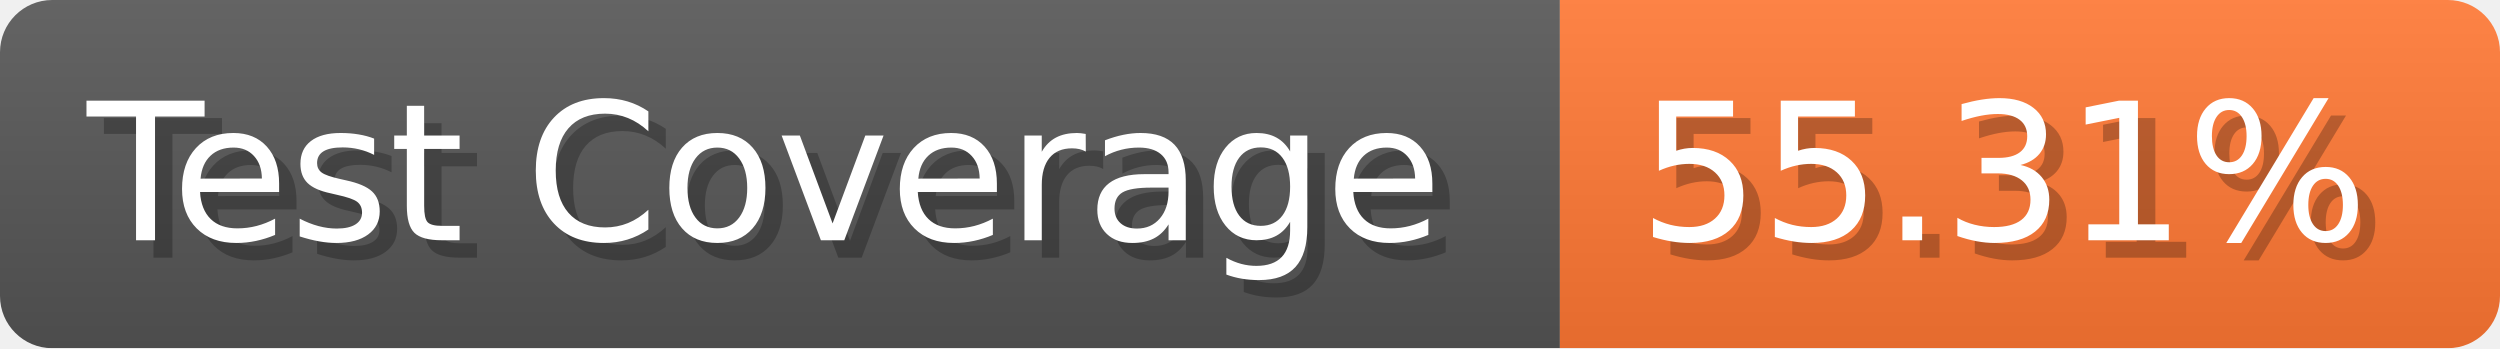
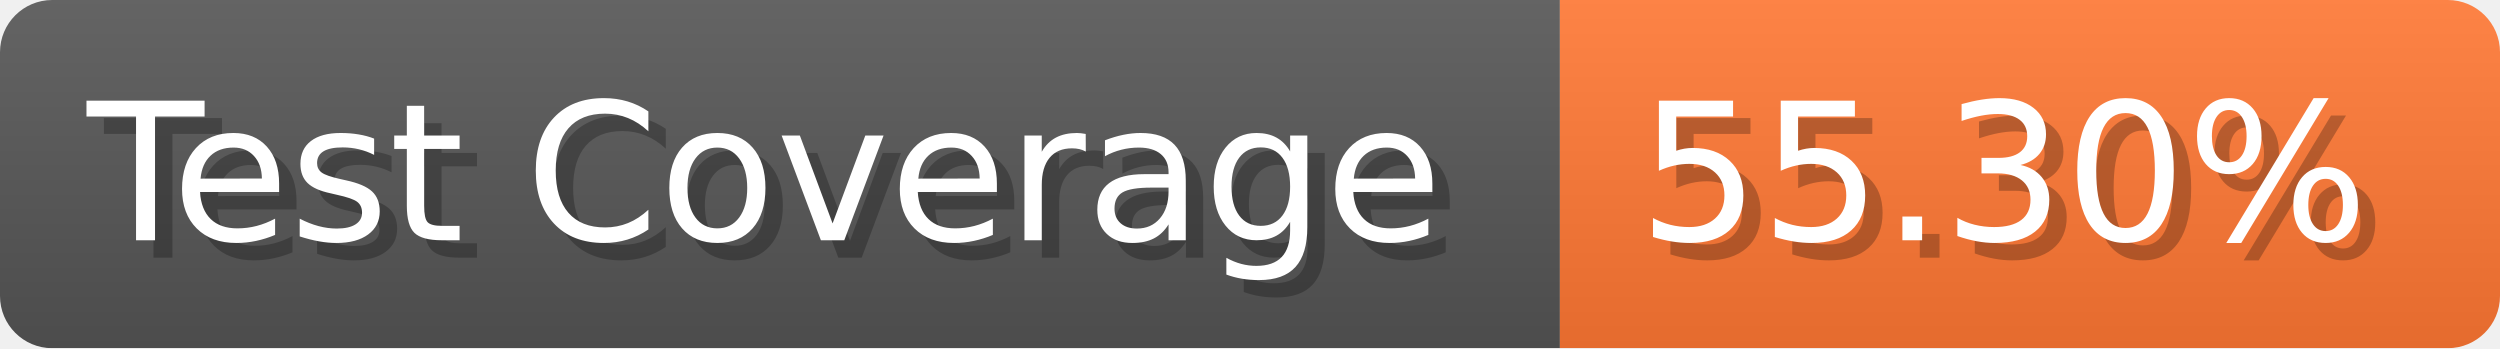
- <svg xmlns="http://www.w3.org/2000/svg" width="143.6" height="20" viewBox="0 0 1436 200" role="img" aria-label="Test Coverage: 55.31%">
+ <svg xmlns="http://www.w3.org/2000/svg" width="143.6" height="20" viewBox="0 0 1436 200" role="img" aria-label="Test Coverage: 55.30%">
  <linearGradient id="a" x2="0" y2="100%">
    <stop offset="0" stop-opacity=".1" stop-color="#EEE" />
    <stop offset="1" stop-opacity=".1" />
  </linearGradient>
  <mask id="m">
    <rect width="1436" height="200" rx="30" fill="#FFF" />
  </mask>
  <g mask="url(#m)">
    <rect width="896" height="200" fill="#555" />
    <rect width="540" height="200" fill="#F73" x="896" />
    <rect width="1436" height="200" fill="url(#a)" />
  </g>
  <g aria-hidden="true" fill="#fff" text-anchor="start" font-family="Verdana,DejaVu Sans,sans-serif" font-size="110">
    <text x="60" y="148" textLength="796" fill="#000" opacity="0.25">Test Coverage</text>
    <text x="50" y="138" textLength="796">Test Coverage</text>
-     <text x="951" y="148" textLength="440" fill="#000" opacity="0.25">55.31%</text>
-     <text x="941" y="138" textLength="440">55.31%</text>
+     <text x="951" y="148" textLength="440" fill="#000" opacity="0.25">55.30%</text>
+     <text x="941" y="138" textLength="440">55.30%</text>
  </g>
</svg>
